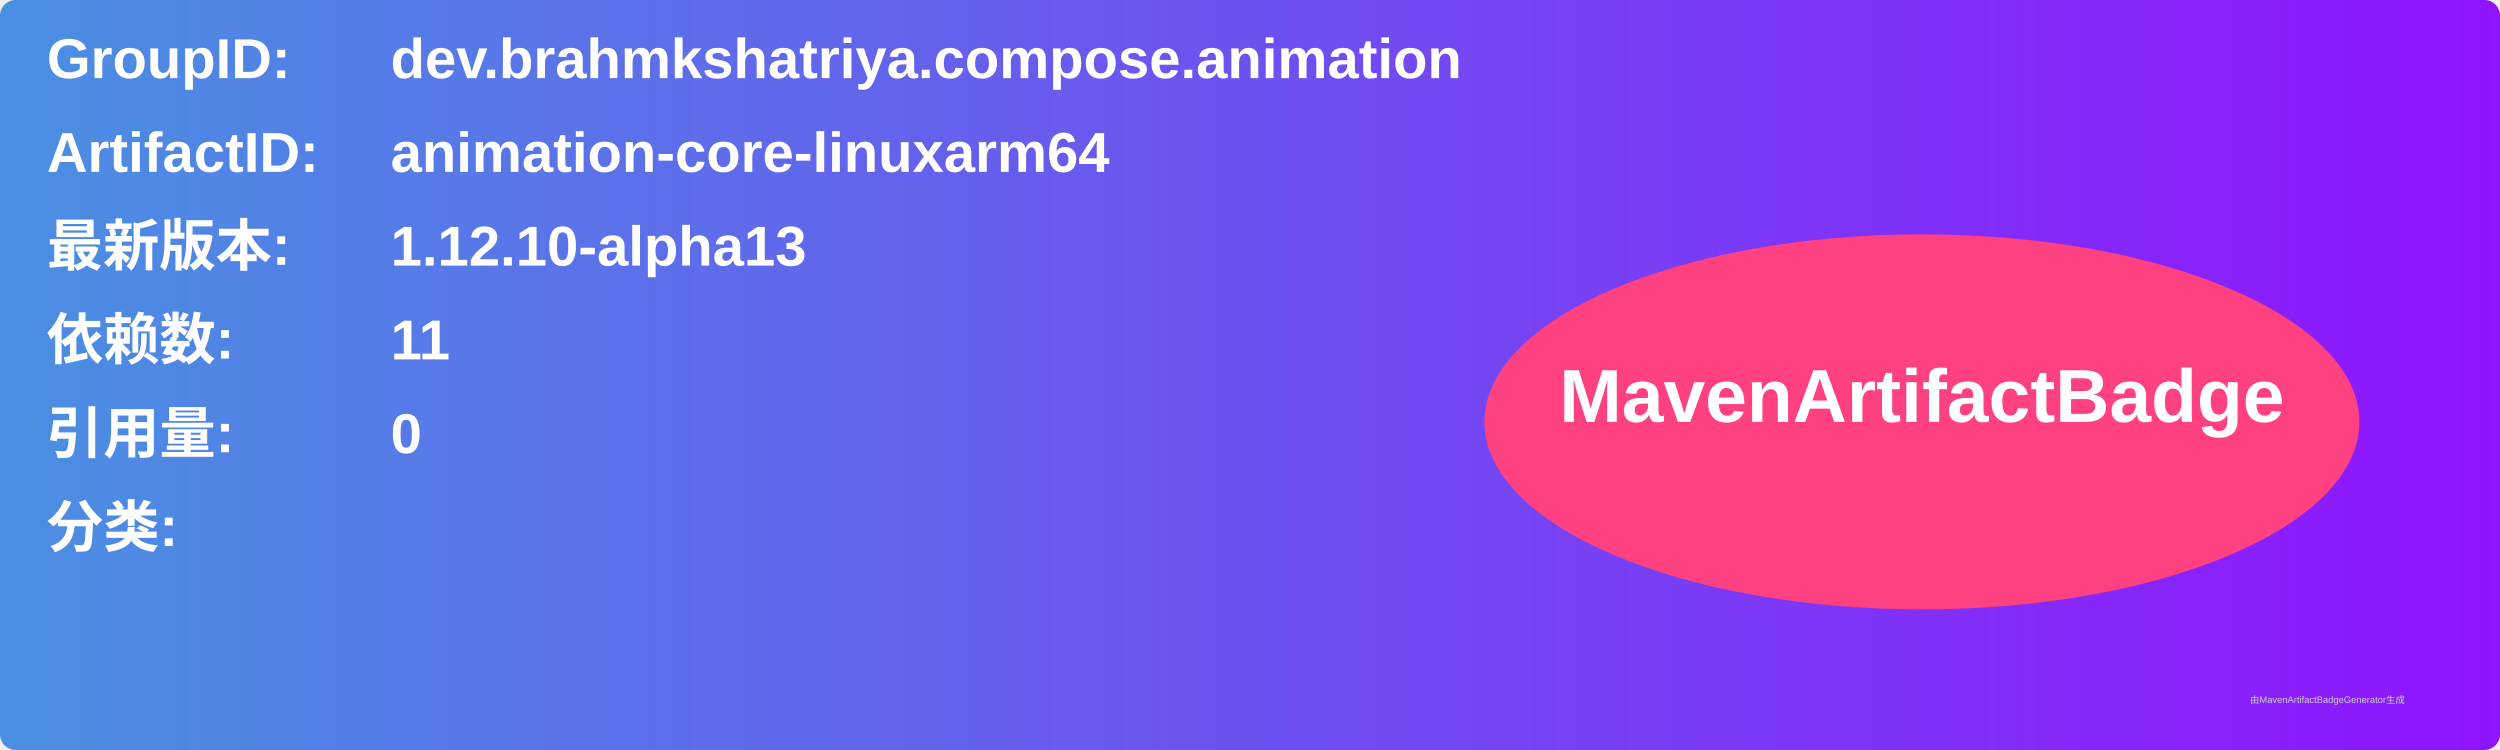
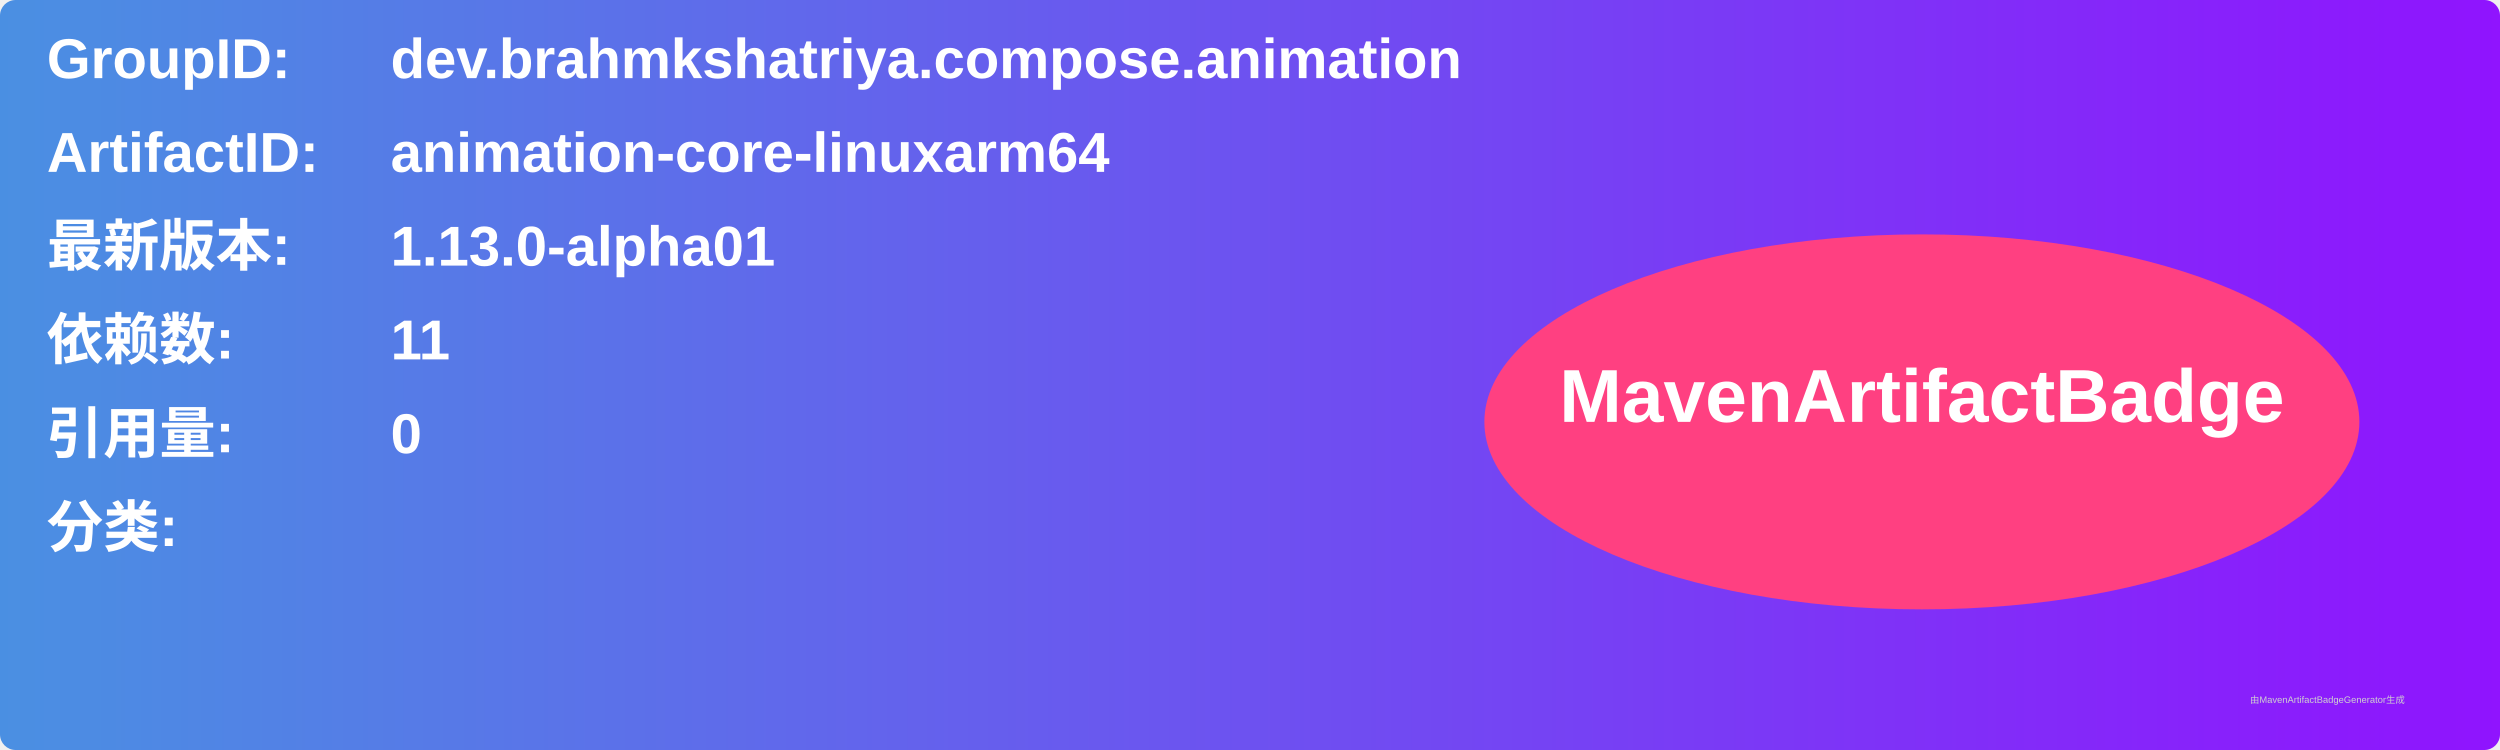
<svg xmlns="http://www.w3.org/2000/svg" width="800" height="240" viewBox="0 0 800 240">
  <linearGradient id="grad" x1="0%" y1="0%" x2="100%" y2="0%">
    <stop offset="0%" stop-color="#4a90e2" />
    <stop offset="100%" stop-color="#9013fe" />
  </linearGradient>
  <rect width="100%" height="100%" rx="5" ry="5" fill="url(#grad)" />
  <g transform="translate(15, 15)">
    <text x="0" y="10" font-family="Arial" font-size="18" fill="white" font-weight="bold" width="260">GroupID:</text>
    <text x="110" y="10" font-family="Arial" font-size="18" fill="white" font-weight="bold" width="460">dev.brahmkshatriya.compose.animation</text>
    <text x="0" y="40" font-family="Arial" font-size="18" fill="white" font-weight="bold" width="260">ArtifactID:</text>
    <text x="110" y="40" font-family="Arial" font-size="18" fill="white" font-weight="bold" width="460">animation-core-linuxarm64</text>
    <text x="0" y="70" font-family="Arial" font-size="18" fill="white" font-weight="bold">最新版本:</text>
    <text x="110" y="70" font-family="Arial" font-size="18" fill="white" font-weight="bold">
-       <tspan font-weight="bold">1.12.10-alpha13</tspan>
+       <tspan font-weight="bold">1.13.0-alpha01</tspan>
    </text>
    <text x="0" y="100" font-family="Arial" font-size="18" fill="white" font-weight="bold">依赖数: </text>
    <text x="110" y="100" font-family="Arial" font-size="18" fill="white">
      <tspan font-weight="bold">11</tspan>
    </text>
    <text x="0" y="130" font-family="Arial" font-size="18" fill="white" font-weight="bold">引用量: </text>
    <text x="110" y="130" font-family="Arial" font-size="18" fill="white">
      <tspan font-weight="bold">0</tspan>
    </text>
    <text x="0" y="160" font-family="Arial" font-size="18" fill="white" font-weight="bold">分类:</text>
    <text x="10" y="190" font-family="Arial" font-size="10" fill="white">
      <tspan font-weight="bold" />
    </text>
    <ellipse cx="600" cy="120" rx="140" ry="60" fill="#ff4081" />
    <text x="600" y="120" text-anchor="middle" font-family="Arial" font-size="24" fill="white" font-weight="bold">MavenArtifactBadge</text>
  </g>
  <text x="720" y="225" font-family="Arial" font-size="3" fill="#d0d0d0">由MavenArtifactBadgeGenerator生成</text>
</svg>
